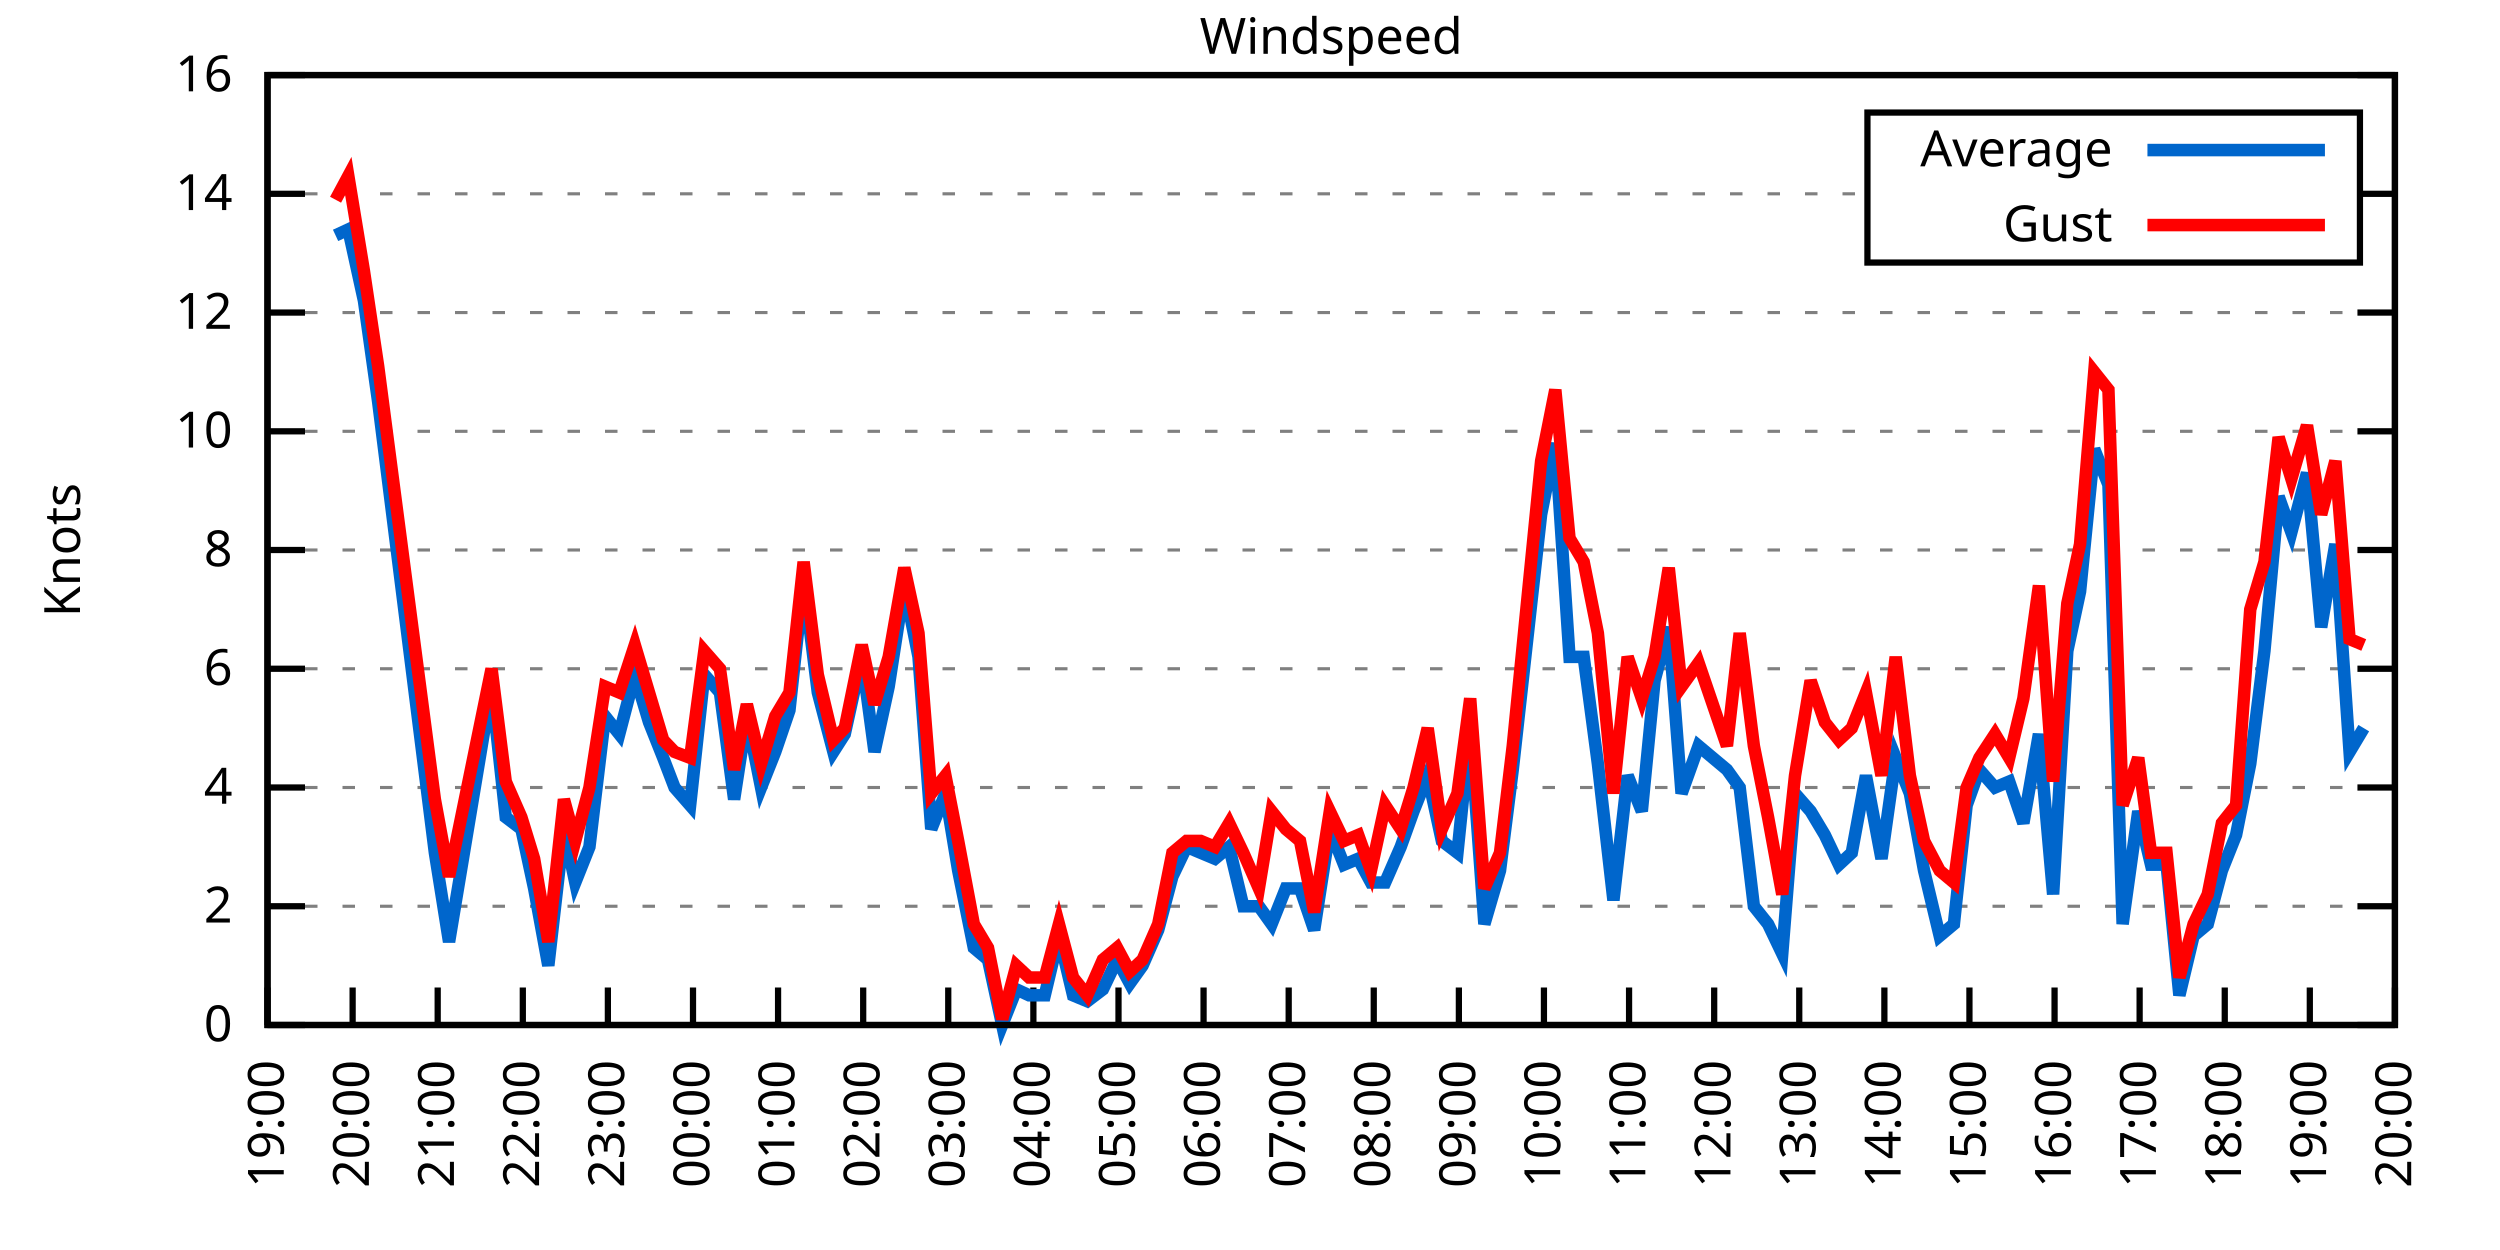
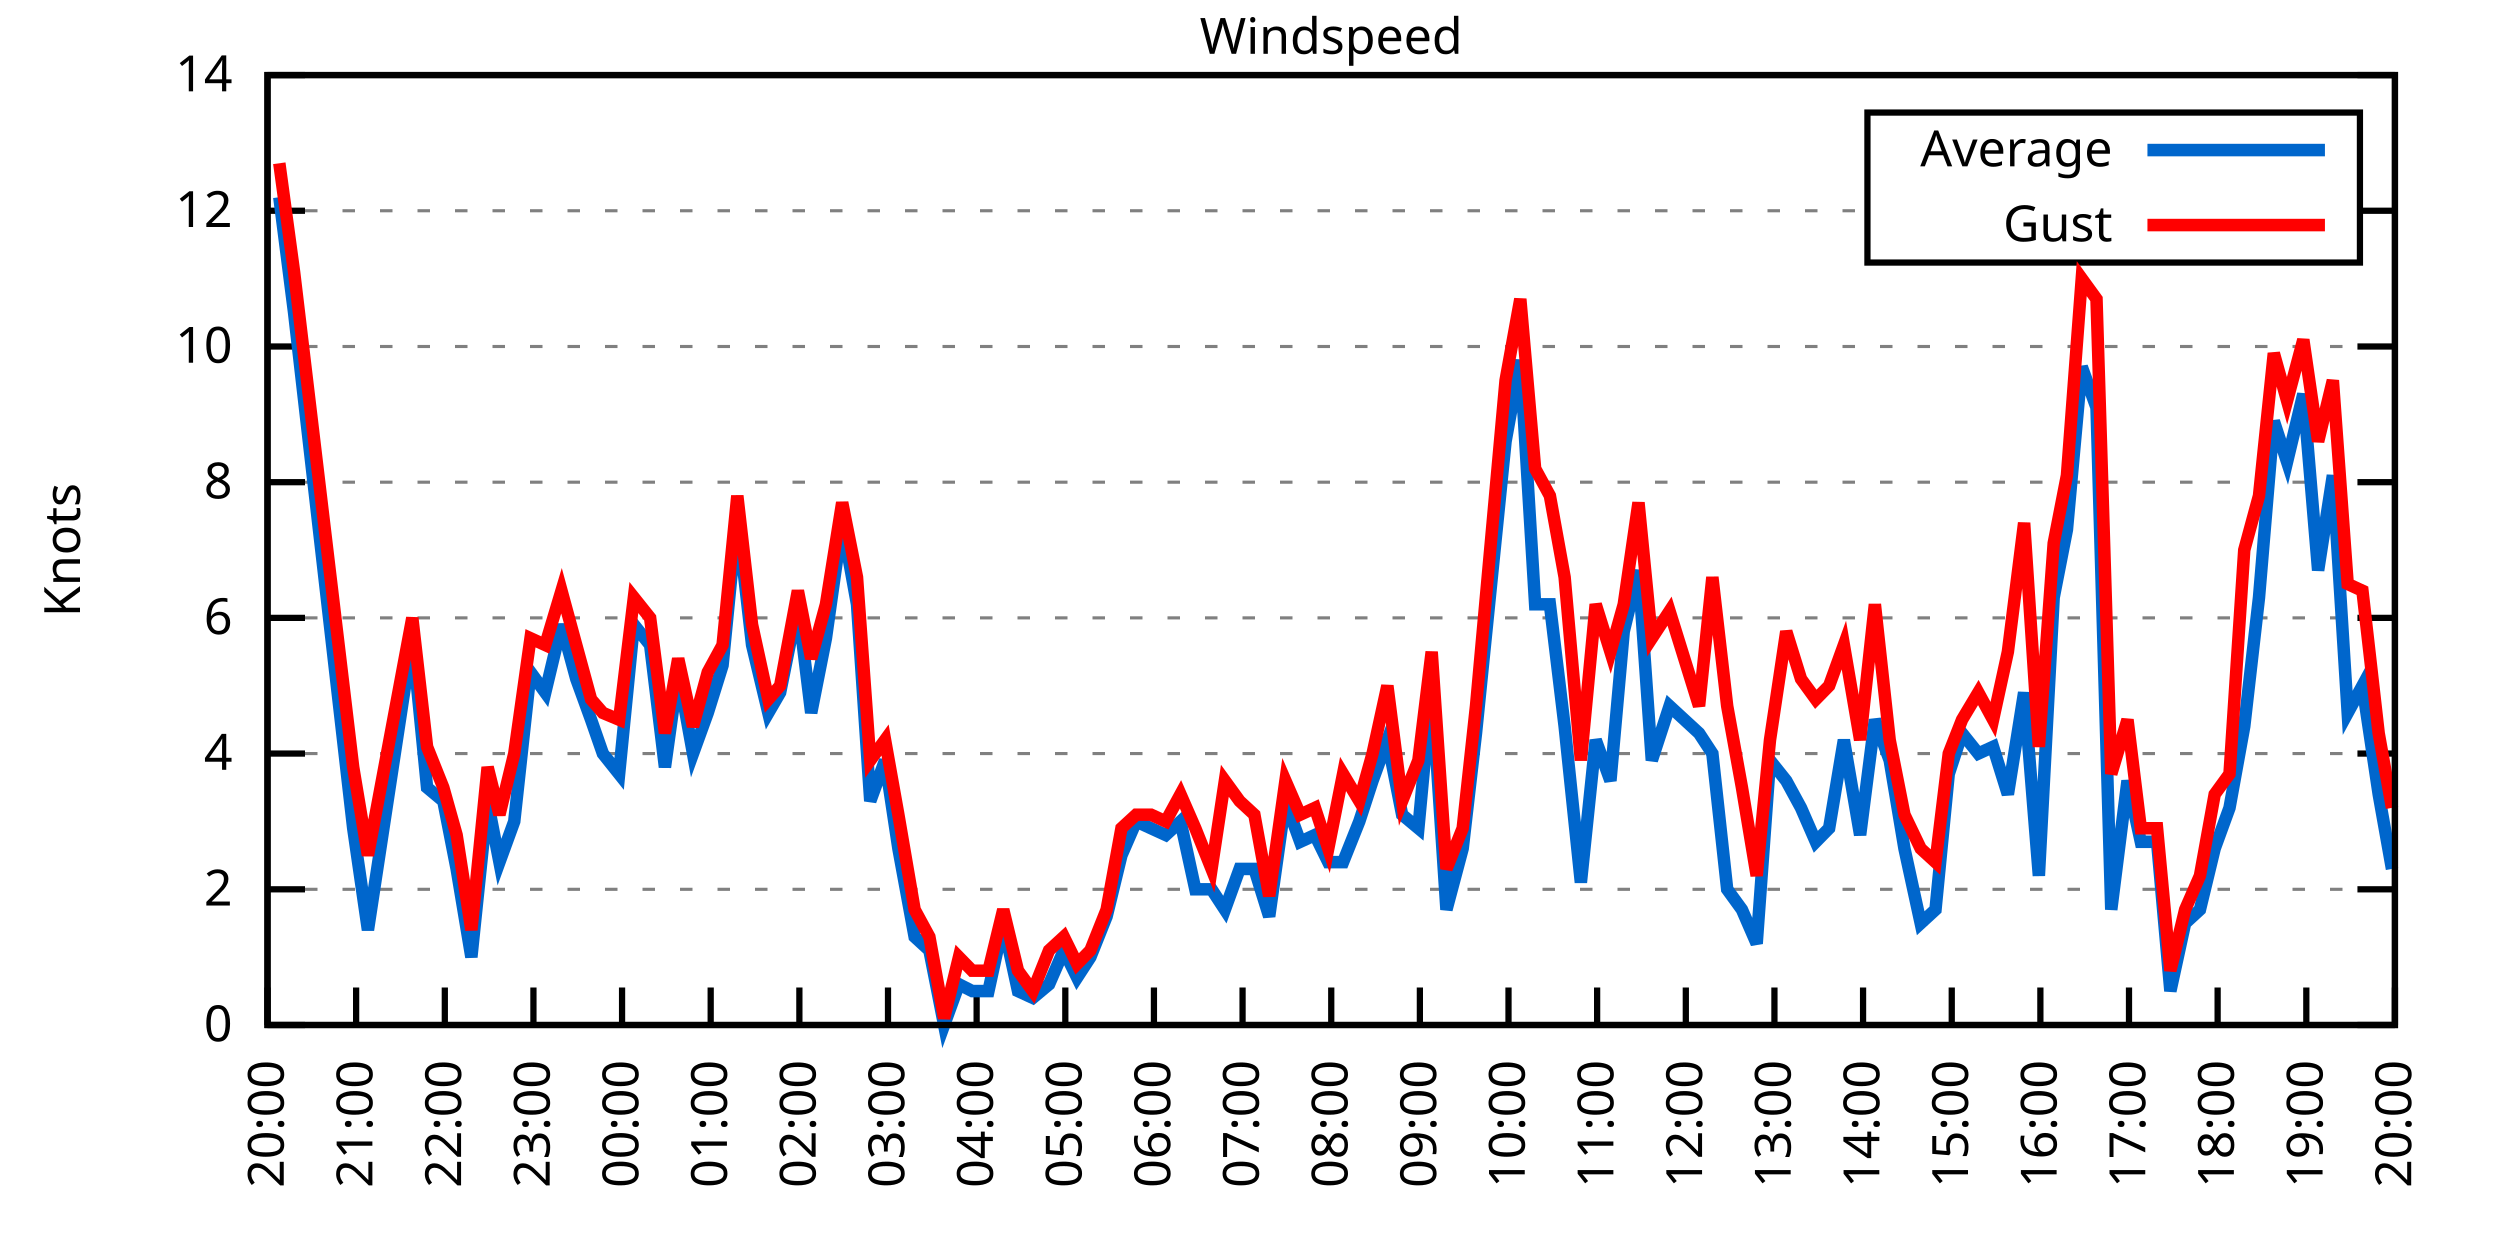
<svg xmlns="http://www.w3.org/2000/svg" xmlns:xlink="http://www.w3.org/1999/xlink" width="400" height="200" viewBox="0 0 400 200">
  <g id="gnuplot_canvas">
    <rect x="0" y="0" width="400" height="200" fill="none" />
    <defs>
      <circle id="gpDot" r="0.5" stroke-width="0.5" stroke="currentColor" />
      <path id="gpPt0" stroke-width="0.333" stroke="currentColor" d="M-1,0 h2 M0,-1 v2" />
      <path id="gpPt1" stroke-width="0.333" stroke="currentColor" d="M-1,-1 L1,1 M1,-1 L-1,1" />
      <path id="gpPt2" stroke-width="0.333" stroke="currentColor" d="M-1,0 L1,0 M0,-1 L0,1 M-1,-1 L1,1 M-1,1 L1,-1" />
      <rect id="gpPt3" stroke-width="0.333" stroke="currentColor" x="-1" y="-1" width="2" height="2" />
      <rect id="gpPt4" stroke-width="0.333" stroke="currentColor" fill="currentColor" x="-1" y="-1" width="2" height="2" />
      <circle id="gpPt5" stroke-width="0.333" stroke="currentColor" cx="0" cy="0" r="1" />
      <use xlink:href="#gpPt5" id="gpPt6" fill="currentColor" stroke="none" />
      <path id="gpPt7" stroke-width="0.333" stroke="currentColor" d="M0,-1.33 L-1.33,0.67 L1.33,0.67 z" />
      <use xlink:href="#gpPt7" id="gpPt8" fill="currentColor" stroke="none" />
      <use xlink:href="#gpPt7" id="gpPt9" stroke="currentColor" transform="rotate(180)" />
      <use xlink:href="#gpPt9" id="gpPt10" fill="currentColor" stroke="none" />
      <use xlink:href="#gpPt3" id="gpPt11" stroke="currentColor" transform="rotate(45)" />
      <use xlink:href="#gpPt11" id="gpPt12" fill="currentColor" stroke="none" />
      <path id="gpPt13" stroke-width="0.333" stroke="currentColor" d="M0,1.330 L1.265,0.411 L0.782,-1.067 L-0.782,-1.076 L-1.265,0.411 z" />
      <use xlink:href="#gpPt13" id="gpPt14" fill="currentColor" stroke="none" />
      <filter id="textbox" filterUnits="objectBoundingBox" x="0" y="0" height="1" width="1">
        <feFlood flood-color="white" flood-opacity="1" result="bgnd" />
        <feComposite in="SourceGraphic" in2="bgnd" operator="atop" />
      </filter>
      <filter id="greybox" filterUnits="objectBoundingBox" x="0" y="0" height="1" width="1">
        <feFlood flood-color="lightgrey" flood-opacity="1" result="grey" />
        <feComposite in="SourceGraphic" in2="grey" operator="atop" />
      </filter>
    </defs>
    <g fill="none" color="white" stroke="currentColor" stroke-width="1.00" stroke-linecap="butt" stroke-linejoin="miter">
</g>
    <g fill="none" color="black" stroke="currentColor" stroke-width="1.00" stroke-linecap="butt" stroke-linejoin="miter">
      <g stroke="none" shape-rendering="crispEdges">
        <polygon fill="rgb(255, 255, 255)" points="42.80,164.00 383.18,164.00 383.18,12.02 42.80,12.02 " />
      </g>
    </g>
    <g fill="none" color="black" stroke="currentColor" stroke-width="1.00" stroke-linecap="butt" stroke-linejoin="miter">
</g>
    <g fill="none" color="black" stroke="black" stroke-width="0.50" stroke-linecap="butt" stroke-linejoin="miter">
</g>
    <g fill="none" color="gray" stroke="currentColor" stroke-width="0.50" stroke-linecap="butt" stroke-linejoin="miter">
      <path stroke="gray" stroke-dasharray="2,4" class="gridline" d="M42.80,164.00 L383.19,164.00  " />
    </g>
    <g fill="none" color="gray" stroke="gray" stroke-width="1.00" stroke-linecap="butt" stroke-linejoin="miter">
</g>
    <g fill="none" color="black" stroke="currentColor" stroke-width="1.00" stroke-linecap="butt" stroke-linejoin="miter">
      <path stroke="black" d="M42.80,164.00 L48.80,164.00 M383.19,164.00 L377.19,164.00  " />
      <g transform="translate(37.20,166.60)" stroke="none" fill="black" font-family="Sans" font-size="8.00" text-anchor="end">
        <text>
          <tspan font-family="Sans"> 0</tspan>
        </text>
      </g>
    </g>
    <g fill="none" color="black" stroke="currentColor" stroke-width="1.00" stroke-linecap="butt" stroke-linejoin="miter">
</g>
    <g fill="none" color="black" stroke="black" stroke-width="0.50" stroke-linecap="butt" stroke-linejoin="miter">
</g>
    <g fill="none" color="gray" stroke="currentColor" stroke-width="0.50" stroke-linecap="butt" stroke-linejoin="miter">
-       <path stroke="gray" stroke-dasharray="2,4" class="gridline" d="M42.80,145.00 L383.19,145.00  " />
-     </g>
-     <g fill="none" color="gray" stroke="gray" stroke-width="1.00" stroke-linecap="butt" stroke-linejoin="miter">
- </g>
-     <g fill="none" color="black" stroke="currentColor" stroke-width="1.00" stroke-linecap="butt" stroke-linejoin="miter">
-       <path stroke="black" d="M42.80,145.00 L48.80,145.00 M383.19,145.00 L377.19,145.00  " />
-       <g transform="translate(37.20,147.60)" stroke="none" fill="black" font-family="Sans" font-size="8.00" text-anchor="end">
+       <path stroke="gray" stroke-dasharray="2,4" class="gridline" d="M42.80,142.29 L383.19,142.29  " />
+     </g>
+     <g fill="none" color="gray" stroke="gray" stroke-width="1.00" stroke-linecap="butt" stroke-linejoin="miter">
+ </g>
+     <g fill="none" color="black" stroke="currentColor" stroke-width="1.00" stroke-linecap="butt" stroke-linejoin="miter">
+       <path stroke="black" d="M42.80,142.29 L48.80,142.29 M383.19,142.29 L377.19,142.29  " />
+       <g transform="translate(37.20,144.89)" stroke="none" fill="black" font-family="Sans" font-size="8.00" text-anchor="end">
        <text>
          <tspan font-family="Sans"> 2</tspan>
        </text>
      </g>
    </g>
    <g fill="none" color="black" stroke="currentColor" stroke-width="1.00" stroke-linecap="butt" stroke-linejoin="miter">
</g>
    <g fill="none" color="black" stroke="black" stroke-width="0.50" stroke-linecap="butt" stroke-linejoin="miter">
</g>
    <g fill="none" color="gray" stroke="currentColor" stroke-width="0.50" stroke-linecap="butt" stroke-linejoin="miter">
-       <path stroke="gray" stroke-dasharray="2,4" class="gridline" d="M42.80,126.00 L383.19,126.00  " />
-     </g>
-     <g fill="none" color="gray" stroke="gray" stroke-width="1.00" stroke-linecap="butt" stroke-linejoin="miter">
- </g>
-     <g fill="none" color="black" stroke="currentColor" stroke-width="1.00" stroke-linecap="butt" stroke-linejoin="miter">
-       <path stroke="black" d="M42.80,126.00 L48.80,126.00 M383.19,126.00 L377.19,126.00  " />
-       <g transform="translate(37.20,128.60)" stroke="none" fill="black" font-family="Sans" font-size="8.00" text-anchor="end">
+       <path stroke="gray" stroke-dasharray="2,4" class="gridline" d="M42.80,120.57 L383.19,120.57  " />
+     </g>
+     <g fill="none" color="gray" stroke="gray" stroke-width="1.00" stroke-linecap="butt" stroke-linejoin="miter">
+ </g>
+     <g fill="none" color="black" stroke="currentColor" stroke-width="1.00" stroke-linecap="butt" stroke-linejoin="miter">
+       <path stroke="black" d="M42.80,120.57 L48.80,120.57 M383.19,120.57 L377.19,120.57  " />
+       <g transform="translate(37.20,123.17)" stroke="none" fill="black" font-family="Sans" font-size="8.00" text-anchor="end">
        <text>
          <tspan font-family="Sans"> 4</tspan>
        </text>
      </g>
    </g>
    <g fill="none" color="black" stroke="currentColor" stroke-width="1.00" stroke-linecap="butt" stroke-linejoin="miter">
</g>
    <g fill="none" color="black" stroke="black" stroke-width="0.50" stroke-linecap="butt" stroke-linejoin="miter">
</g>
    <g fill="none" color="gray" stroke="currentColor" stroke-width="0.50" stroke-linecap="butt" stroke-linejoin="miter">
-       <path stroke="gray" stroke-dasharray="2,4" class="gridline" d="M42.80,107.00 L383.19,107.00  " />
-     </g>
-     <g fill="none" color="gray" stroke="gray" stroke-width="1.00" stroke-linecap="butt" stroke-linejoin="miter">
- </g>
-     <g fill="none" color="black" stroke="currentColor" stroke-width="1.00" stroke-linecap="butt" stroke-linejoin="miter">
-       <path stroke="black" d="M42.80,107.00 L48.80,107.00 M383.19,107.00 L377.19,107.00  " />
-       <g transform="translate(37.20,109.60)" stroke="none" fill="black" font-family="Sans" font-size="8.00" text-anchor="end">
+       <path stroke="gray" stroke-dasharray="2,4" class="gridline" d="M42.80,98.86 L383.19,98.86  " />
+     </g>
+     <g fill="none" color="gray" stroke="gray" stroke-width="1.00" stroke-linecap="butt" stroke-linejoin="miter">
+ </g>
+     <g fill="none" color="black" stroke="currentColor" stroke-width="1.00" stroke-linecap="butt" stroke-linejoin="miter">
+       <path stroke="black" d="M42.80,98.86 L48.80,98.86 M383.19,98.86 L377.19,98.86  " />
+       <g transform="translate(37.20,101.46)" stroke="none" fill="black" font-family="Sans" font-size="8.00" text-anchor="end">
        <text>
          <tspan font-family="Sans"> 6</tspan>
        </text>
      </g>
    </g>
    <g fill="none" color="black" stroke="currentColor" stroke-width="1.00" stroke-linecap="butt" stroke-linejoin="miter">
</g>
    <g fill="none" color="black" stroke="black" stroke-width="0.50" stroke-linecap="butt" stroke-linejoin="miter">
</g>
    <g fill="none" color="gray" stroke="currentColor" stroke-width="0.50" stroke-linecap="butt" stroke-linejoin="miter">
-       <path stroke="gray" stroke-dasharray="2,4" class="gridline" d="M42.80,88.00 L383.19,88.00  " />
-     </g>
-     <g fill="none" color="gray" stroke="gray" stroke-width="1.00" stroke-linecap="butt" stroke-linejoin="miter">
- </g>
-     <g fill="none" color="black" stroke="currentColor" stroke-width="1.00" stroke-linecap="butt" stroke-linejoin="miter">
-       <path stroke="black" d="M42.80,88.00 L48.80,88.00 M383.19,88.00 L377.19,88.00  " />
-       <g transform="translate(37.20,90.60)" stroke="none" fill="black" font-family="Sans" font-size="8.00" text-anchor="end">
+       <path stroke="gray" stroke-dasharray="2,4" class="gridline" d="M42.80,77.15 L383.19,77.15  " />
+     </g>
+     <g fill="none" color="gray" stroke="gray" stroke-width="1.00" stroke-linecap="butt" stroke-linejoin="miter">
+ </g>
+     <g fill="none" color="black" stroke="currentColor" stroke-width="1.00" stroke-linecap="butt" stroke-linejoin="miter">
+       <path stroke="black" d="M42.80,77.15 L48.80,77.15 M383.19,77.15 L377.19,77.15  " />
+       <g transform="translate(37.20,79.75)" stroke="none" fill="black" font-family="Sans" font-size="8.00" text-anchor="end">
        <text>
          <tspan font-family="Sans"> 8</tspan>
        </text>
      </g>
    </g>
    <g fill="none" color="black" stroke="currentColor" stroke-width="1.00" stroke-linecap="butt" stroke-linejoin="miter">
</g>
    <g fill="none" color="black" stroke="black" stroke-width="0.50" stroke-linecap="butt" stroke-linejoin="miter">
</g>
    <g fill="none" color="gray" stroke="currentColor" stroke-width="0.50" stroke-linecap="butt" stroke-linejoin="miter">
-       <path stroke="gray" stroke-dasharray="2,4" class="gridline" d="M42.80,69.01 L383.19,69.01  " />
-     </g>
-     <g fill="none" color="gray" stroke="gray" stroke-width="1.00" stroke-linecap="butt" stroke-linejoin="miter">
- </g>
-     <g fill="none" color="black" stroke="currentColor" stroke-width="1.00" stroke-linecap="butt" stroke-linejoin="miter">
-       <path stroke="black" d="M42.80,69.01 L48.80,69.01 M383.19,69.01 L377.19,69.01  " />
-       <g transform="translate(37.20,71.61)" stroke="none" fill="black" font-family="Sans" font-size="8.00" text-anchor="end">
+       <path stroke="gray" stroke-dasharray="2,4" class="gridline" d="M42.80,55.44 L383.19,55.44  " />
+     </g>
+     <g fill="none" color="gray" stroke="gray" stroke-width="1.00" stroke-linecap="butt" stroke-linejoin="miter">
+ </g>
+     <g fill="none" color="black" stroke="currentColor" stroke-width="1.00" stroke-linecap="butt" stroke-linejoin="miter">
+       <path stroke="black" d="M42.80,55.44 L48.80,55.44 M383.19,55.44 L377.19,55.44  " />
+       <g transform="translate(37.20,58.04)" stroke="none" fill="black" font-family="Sans" font-size="8.00" text-anchor="end">
        <text>
          <tspan font-family="Sans"> 10</tspan>
        </text>
      </g>
    </g>
    <g fill="none" color="black" stroke="currentColor" stroke-width="1.00" stroke-linecap="butt" stroke-linejoin="miter">
</g>
    <g fill="none" color="black" stroke="black" stroke-width="0.50" stroke-linecap="butt" stroke-linejoin="miter">
</g>
    <g fill="none" color="gray" stroke="currentColor" stroke-width="0.50" stroke-linecap="butt" stroke-linejoin="miter">
-       <path stroke="gray" stroke-dasharray="2,4" class="gridline" d="M42.80,50.01 L383.19,50.01  " />
-     </g>
-     <g fill="none" color="gray" stroke="gray" stroke-width="1.00" stroke-linecap="butt" stroke-linejoin="miter">
- </g>
-     <g fill="none" color="black" stroke="currentColor" stroke-width="1.00" stroke-linecap="butt" stroke-linejoin="miter">
-       <path stroke="black" d="M42.80,50.01 L48.80,50.01 M383.19,50.01 L377.19,50.01  " />
-       <g transform="translate(37.20,52.61)" stroke="none" fill="black" font-family="Sans" font-size="8.00" text-anchor="end">
+       <path stroke="gray" stroke-dasharray="2,4" class="gridline" d="M42.80,33.72 L298.79,33.72 M377.59,33.72 L383.19,33.72  " />
+     </g>
+     <g fill="none" color="gray" stroke="gray" stroke-width="1.00" stroke-linecap="butt" stroke-linejoin="miter">
+ </g>
+     <g fill="none" color="black" stroke="currentColor" stroke-width="1.00" stroke-linecap="butt" stroke-linejoin="miter">
+       <path stroke="black" d="M42.80,33.72 L48.80,33.72 M383.19,33.72 L377.19,33.72  " />
+       <g transform="translate(37.20,36.32)" stroke="none" fill="black" font-family="Sans" font-size="8.00" text-anchor="end">
        <text>
          <tspan font-family="Sans"> 12</tspan>
-         </text>
-       </g>
-     </g>
-     <g fill="none" color="black" stroke="currentColor" stroke-width="1.00" stroke-linecap="butt" stroke-linejoin="miter">
- </g>
-     <g fill="none" color="black" stroke="black" stroke-width="0.50" stroke-linecap="butt" stroke-linejoin="miter">
- </g>
-     <g fill="none" color="gray" stroke="currentColor" stroke-width="0.50" stroke-linecap="butt" stroke-linejoin="miter">
-       <path stroke="gray" stroke-dasharray="2,4" class="gridline" d="M42.80,31.01 L298.79,31.01 M377.59,31.01 L383.19,31.01  " />
-     </g>
-     <g fill="none" color="gray" stroke="gray" stroke-width="1.00" stroke-linecap="butt" stroke-linejoin="miter">
- </g>
-     <g fill="none" color="black" stroke="currentColor" stroke-width="1.00" stroke-linecap="butt" stroke-linejoin="miter">
-       <path stroke="black" d="M42.80,31.01 L48.80,31.01 M383.19,31.01 L377.19,31.01  " />
-       <g transform="translate(37.20,33.61)" stroke="none" fill="black" font-family="Sans" font-size="8.00" text-anchor="end">
-         <text>
-           <tspan font-family="Sans"> 14</tspan>
        </text>
      </g>
    </g>
    <g fill="none" color="black" stroke="currentColor" stroke-width="1.00" stroke-linecap="butt" stroke-linejoin="miter">
</g>
    <g fill="none" color="black" stroke="black" stroke-width="0.50" stroke-linecap="butt" stroke-linejoin="miter">
</g>
    <g fill="none" color="gray" stroke="currentColor" stroke-width="0.50" stroke-linecap="butt" stroke-linejoin="miter">
      <path stroke="gray" stroke-dasharray="2,4" class="gridline" d="M42.80,12.01 L383.19,12.01  " />
    </g>
    <g fill="none" color="gray" stroke="gray" stroke-width="1.00" stroke-linecap="butt" stroke-linejoin="miter">
</g>
    <g fill="none" color="black" stroke="currentColor" stroke-width="1.00" stroke-linecap="butt" stroke-linejoin="miter">
      <path stroke="black" d="M42.80,12.01 L48.80,12.01 M383.19,12.01 L377.19,12.01  " />
      <g transform="translate(37.20,14.61)" stroke="none" fill="black" font-family="Sans" font-size="8.00" text-anchor="end">
        <text>
-           <tspan font-family="Sans"> 16</tspan>
+           <tspan font-family="Sans"> 14</tspan>
        </text>
      </g>
    </g>
    <g fill="none" color="black" stroke="currentColor" stroke-width="1.00" stroke-linecap="butt" stroke-linejoin="miter">
      <path stroke="black" d="M42.80,164.00 L42.80,158.00  " />
      <g transform="translate(45.40,169.60) rotate(270.00)" stroke="none" fill="black" font-family="Sans" font-size="8.00" text-anchor="end">
        <text>
-           <tspan font-family="Sans">19:00</tspan>
-         </text>
-       </g>
-     </g>
-     <g fill="none" color="black" stroke="currentColor" stroke-width="1.00" stroke-linecap="butt" stroke-linejoin="miter">
-       <path stroke="black" d="M56.42,164.00 L56.42,158.00  " />
-       <g transform="translate(59.02,169.60) rotate(270.00)" stroke="none" fill="black" font-family="Sans" font-size="8.00" text-anchor="end">
-         <text>
          <tspan font-family="Sans">20:00</tspan>
        </text>
      </g>
    </g>
    <g fill="none" color="black" stroke="currentColor" stroke-width="1.00" stroke-linecap="butt" stroke-linejoin="miter">
-       <path stroke="black" d="M70.03,164.00 L70.03,158.00  " />
-       <g transform="translate(72.63,169.60) rotate(270.00)" stroke="none" fill="black" font-family="Sans" font-size="8.00" text-anchor="end">
+       <path stroke="black" d="M56.98,164.00 L56.98,158.00  " />
+       <g transform="translate(59.58,169.60) rotate(270.00)" stroke="none" fill="black" font-family="Sans" font-size="8.00" text-anchor="end">
        <text>
          <tspan font-family="Sans">21:00</tspan>
        </text>
      </g>
    </g>
    <g fill="none" color="black" stroke="currentColor" stroke-width="1.00" stroke-linecap="butt" stroke-linejoin="miter">
-       <path stroke="black" d="M83.65,164.00 L83.65,158.00  " />
-       <g transform="translate(86.25,169.60) rotate(270.00)" stroke="none" fill="black" font-family="Sans" font-size="8.00" text-anchor="end">
+       <path stroke="black" d="M71.17,164.00 L71.17,158.00  " />
+       <g transform="translate(73.77,169.60) rotate(270.00)" stroke="none" fill="black" font-family="Sans" font-size="8.00" text-anchor="end">
        <text>
          <tspan font-family="Sans">22:00</tspan>
        </text>
      </g>
    </g>
    <g fill="none" color="black" stroke="currentColor" stroke-width="1.00" stroke-linecap="butt" stroke-linejoin="miter">
-       <path stroke="black" d="M97.26,164.00 L97.26,158.00  " />
-       <g transform="translate(99.86,169.60) rotate(270.00)" stroke="none" fill="black" font-family="Sans" font-size="8.00" text-anchor="end">
+       <path stroke="black" d="M85.35,164.00 L85.35,158.00  " />
+       <g transform="translate(87.95,169.60) rotate(270.00)" stroke="none" fill="black" font-family="Sans" font-size="8.00" text-anchor="end">
        <text>
          <tspan font-family="Sans">23:00</tspan>
        </text>
      </g>
    </g>
    <g fill="none" color="black" stroke="currentColor" stroke-width="1.00" stroke-linecap="butt" stroke-linejoin="miter">
-       <path stroke="black" d="M110.88,164.00 L110.88,158.00  " />
-       <g transform="translate(113.48,169.60) rotate(270.00)" stroke="none" fill="black" font-family="Sans" font-size="8.00" text-anchor="end">
+       <path stroke="black" d="M99.53,164.00 L99.53,158.00  " />
+       <g transform="translate(102.13,169.60) rotate(270.00)" stroke="none" fill="black" font-family="Sans" font-size="8.00" text-anchor="end">
        <text>
          <tspan font-family="Sans">00:00</tspan>
        </text>
      </g>
    </g>
    <g fill="none" color="black" stroke="currentColor" stroke-width="1.00" stroke-linecap="butt" stroke-linejoin="miter">
-       <path stroke="black" d="M124.49,164.00 L124.49,158.00  " />
-       <g transform="translate(127.09,169.60) rotate(270.00)" stroke="none" fill="black" font-family="Sans" font-size="8.00" text-anchor="end">
+       <path stroke="black" d="M113.71,164.00 L113.71,158.00  " />
+       <g transform="translate(116.31,169.60) rotate(270.00)" stroke="none" fill="black" font-family="Sans" font-size="8.00" text-anchor="end">
        <text>
          <tspan font-family="Sans">01:00</tspan>
        </text>
      </g>
    </g>
    <g fill="none" color="black" stroke="currentColor" stroke-width="1.00" stroke-linecap="butt" stroke-linejoin="miter">
-       <path stroke="black" d="M138.11,164.00 L138.11,158.00  " />
-       <g transform="translate(140.71,169.60) rotate(270.00)" stroke="none" fill="black" font-family="Sans" font-size="8.00" text-anchor="end">
+       <path stroke="black" d="M127.90,164.00 L127.90,158.00  " />
+       <g transform="translate(130.50,169.60) rotate(270.00)" stroke="none" fill="black" font-family="Sans" font-size="8.00" text-anchor="end">
        <text>
          <tspan font-family="Sans">02:00</tspan>
        </text>
      </g>
    </g>
    <g fill="none" color="black" stroke="currentColor" stroke-width="1.00" stroke-linecap="butt" stroke-linejoin="miter">
-       <path stroke="black" d="M151.72,164.00 L151.72,158.00  " />
-       <g transform="translate(154.32,169.60) rotate(270.00)" stroke="none" fill="black" font-family="Sans" font-size="8.00" text-anchor="end">
+       <path stroke="black" d="M142.08,164.00 L142.08,158.00  " />
+       <g transform="translate(144.68,169.60) rotate(270.00)" stroke="none" fill="black" font-family="Sans" font-size="8.00" text-anchor="end">
        <text>
          <tspan font-family="Sans">03:00</tspan>
        </text>
      </g>
    </g>
    <g fill="none" color="black" stroke="currentColor" stroke-width="1.00" stroke-linecap="butt" stroke-linejoin="miter">
-       <path stroke="black" d="M165.34,164.00 L165.34,158.00  " />
-       <g transform="translate(167.94,169.60) rotate(270.00)" stroke="none" fill="black" font-family="Sans" font-size="8.00" text-anchor="end">
+       <path stroke="black" d="M156.26,164.00 L156.26,158.00  " />
+       <g transform="translate(158.86,169.60) rotate(270.00)" stroke="none" fill="black" font-family="Sans" font-size="8.00" text-anchor="end">
        <text>
          <tspan font-family="Sans">04:00</tspan>
        </text>
      </g>
    </g>
    <g fill="none" color="black" stroke="currentColor" stroke-width="1.00" stroke-linecap="butt" stroke-linejoin="miter">
-       <path stroke="black" d="M178.96,164.00 L178.96,158.00  " />
-       <g transform="translate(181.56,169.60) rotate(270.00)" stroke="none" fill="black" font-family="Sans" font-size="8.00" text-anchor="end">
+       <path stroke="black" d="M170.45,164.00 L170.45,158.00  " />
+       <g transform="translate(173.05,169.60) rotate(270.00)" stroke="none" fill="black" font-family="Sans" font-size="8.00" text-anchor="end">
        <text>
          <tspan font-family="Sans">05:00</tspan>
        </text>
      </g>
    </g>
    <g fill="none" color="black" stroke="currentColor" stroke-width="1.00" stroke-linecap="butt" stroke-linejoin="miter">
-       <path stroke="black" d="M192.57,164.00 L192.57,158.00  " />
-       <g transform="translate(195.17,169.60) rotate(270.00)" stroke="none" fill="black" font-family="Sans" font-size="8.00" text-anchor="end">
+       <path stroke="black" d="M184.63,164.00 L184.63,158.00  " />
+       <g transform="translate(187.23,169.60) rotate(270.00)" stroke="none" fill="black" font-family="Sans" font-size="8.00" text-anchor="end">
        <text>
          <tspan font-family="Sans">06:00</tspan>
        </text>
      </g>
    </g>
    <g fill="none" color="black" stroke="currentColor" stroke-width="1.00" stroke-linecap="butt" stroke-linejoin="miter">
-       <path stroke="black" d="M206.19,164.00 L206.19,158.00  " />
-       <g transform="translate(208.79,169.60) rotate(270.00)" stroke="none" fill="black" font-family="Sans" font-size="8.00" text-anchor="end">
+       <path stroke="black" d="M198.81,164.00 L198.81,158.00  " />
+       <g transform="translate(201.41,169.60) rotate(270.00)" stroke="none" fill="black" font-family="Sans" font-size="8.00" text-anchor="end">
        <text>
          <tspan font-family="Sans">07:00</tspan>
        </text>
      </g>
    </g>
    <g fill="none" color="black" stroke="currentColor" stroke-width="1.00" stroke-linecap="butt" stroke-linejoin="miter">
-       <path stroke="black" d="M219.80,164.00 L219.80,158.00  " />
-       <g transform="translate(222.40,169.60) rotate(270.00)" stroke="none" fill="black" font-family="Sans" font-size="8.00" text-anchor="end">
+       <path stroke="black" d="M213.00,164.00 L213.00,158.00  " />
+       <g transform="translate(215.60,169.60) rotate(270.00)" stroke="none" fill="black" font-family="Sans" font-size="8.00" text-anchor="end">
        <text>
          <tspan font-family="Sans">08:00</tspan>
        </text>
      </g>
    </g>
    <g fill="none" color="black" stroke="currentColor" stroke-width="1.00" stroke-linecap="butt" stroke-linejoin="miter">
-       <path stroke="black" d="M233.42,164.00 L233.42,158.00  " />
-       <g transform="translate(236.02,169.60) rotate(270.00)" stroke="none" fill="black" font-family="Sans" font-size="8.00" text-anchor="end">
+       <path stroke="black" d="M227.18,164.00 L227.18,158.00  " />
+       <g transform="translate(229.78,169.60) rotate(270.00)" stroke="none" fill="black" font-family="Sans" font-size="8.00" text-anchor="end">
        <text>
          <tspan font-family="Sans">09:00</tspan>
        </text>
      </g>
    </g>
    <g fill="none" color="black" stroke="currentColor" stroke-width="1.00" stroke-linecap="butt" stroke-linejoin="miter">
-       <path stroke="black" d="M247.03,164.00 L247.03,158.00  " />
-       <g transform="translate(249.63,169.60) rotate(270.00)" stroke="none" fill="black" font-family="Sans" font-size="8.00" text-anchor="end">
+       <path stroke="black" d="M241.36,164.00 L241.36,158.00  " />
+       <g transform="translate(243.96,169.60) rotate(270.00)" stroke="none" fill="black" font-family="Sans" font-size="8.00" text-anchor="end">
        <text>
          <tspan font-family="Sans">10:00</tspan>
        </text>
      </g>
    </g>
    <g fill="none" color="black" stroke="currentColor" stroke-width="1.00" stroke-linecap="butt" stroke-linejoin="miter">
-       <path stroke="black" d="M260.65,164.00 L260.65,158.00  " />
-       <g transform="translate(263.25,169.60) rotate(270.00)" stroke="none" fill="black" font-family="Sans" font-size="8.00" text-anchor="end">
+       <path stroke="black" d="M255.54,164.00 L255.54,158.00  " />
+       <g transform="translate(258.14,169.60) rotate(270.00)" stroke="none" fill="black" font-family="Sans" font-size="8.00" text-anchor="end">
        <text>
          <tspan font-family="Sans">11:00</tspan>
        </text>
      </g>
    </g>
    <g fill="none" color="black" stroke="currentColor" stroke-width="1.00" stroke-linecap="butt" stroke-linejoin="miter">
-       <path stroke="black" d="M274.27,164.00 L274.27,158.00  " />
-       <g transform="translate(276.87,169.60) rotate(270.00)" stroke="none" fill="black" font-family="Sans" font-size="8.00" text-anchor="end">
+       <path stroke="black" d="M269.73,164.00 L269.73,158.00  " />
+       <g transform="translate(272.33,169.60) rotate(270.00)" stroke="none" fill="black" font-family="Sans" font-size="8.00" text-anchor="end">
        <text>
          <tspan font-family="Sans">12:00</tspan>
        </text>
      </g>
    </g>
    <g fill="none" color="black" stroke="currentColor" stroke-width="1.00" stroke-linecap="butt" stroke-linejoin="miter">
-       <path stroke="black" d="M287.88,164.00 L287.88,158.00  " />
-       <g transform="translate(290.48,169.60) rotate(270.00)" stroke="none" fill="black" font-family="Sans" font-size="8.00" text-anchor="end">
+       <path stroke="black" d="M283.91,164.00 L283.91,158.00  " />
+       <g transform="translate(286.51,169.60) rotate(270.00)" stroke="none" fill="black" font-family="Sans" font-size="8.00" text-anchor="end">
        <text>
          <tspan font-family="Sans">13:00</tspan>
        </text>
      </g>
    </g>
    <g fill="none" color="black" stroke="currentColor" stroke-width="1.00" stroke-linecap="butt" stroke-linejoin="miter">
-       <path stroke="black" d="M301.50,164.00 L301.50,158.00  " />
-       <g transform="translate(304.10,169.60) rotate(270.00)" stroke="none" fill="black" font-family="Sans" font-size="8.00" text-anchor="end">
+       <path stroke="black" d="M298.09,164.00 L298.09,158.00  " />
+       <g transform="translate(300.69,169.60) rotate(270.00)" stroke="none" fill="black" font-family="Sans" font-size="8.00" text-anchor="end">
        <text>
          <tspan font-family="Sans">14:00</tspan>
        </text>
      </g>
    </g>
    <g fill="none" color="black" stroke="currentColor" stroke-width="1.00" stroke-linecap="butt" stroke-linejoin="miter">
-       <path stroke="black" d="M315.11,164.00 L315.11,158.00  " />
-       <g transform="translate(317.71,169.60) rotate(270.00)" stroke="none" fill="black" font-family="Sans" font-size="8.00" text-anchor="end">
+       <path stroke="black" d="M312.28,164.00 L312.28,158.00  " />
+       <g transform="translate(314.88,169.60) rotate(270.00)" stroke="none" fill="black" font-family="Sans" font-size="8.00" text-anchor="end">
        <text>
          <tspan font-family="Sans">15:00</tspan>
        </text>
      </g>
    </g>
    <g fill="none" color="black" stroke="currentColor" stroke-width="1.00" stroke-linecap="butt" stroke-linejoin="miter">
-       <path stroke="black" d="M328.73,164.00 L328.73,158.00  " />
-       <g transform="translate(331.33,169.60) rotate(270.00)" stroke="none" fill="black" font-family="Sans" font-size="8.00" text-anchor="end">
+       <path stroke="black" d="M326.46,164.00 L326.46,158.00  " />
+       <g transform="translate(329.06,169.60) rotate(270.00)" stroke="none" fill="black" font-family="Sans" font-size="8.00" text-anchor="end">
        <text>
          <tspan font-family="Sans">16:00</tspan>
        </text>
      </g>
    </g>
    <g fill="none" color="black" stroke="currentColor" stroke-width="1.00" stroke-linecap="butt" stroke-linejoin="miter">
-       <path stroke="black" d="M342.34,164.00 L342.34,158.00  " />
-       <g transform="translate(344.94,169.60) rotate(270.00)" stroke="none" fill="black" font-family="Sans" font-size="8.00" text-anchor="end">
+       <path stroke="black" d="M340.64,164.00 L340.64,158.00  " />
+       <g transform="translate(343.24,169.60) rotate(270.00)" stroke="none" fill="black" font-family="Sans" font-size="8.00" text-anchor="end">
        <text>
          <tspan font-family="Sans">17:00</tspan>
        </text>
      </g>
    </g>
    <g fill="none" color="black" stroke="currentColor" stroke-width="1.00" stroke-linecap="butt" stroke-linejoin="miter">
-       <path stroke="black" d="M355.96,164.00 L355.96,158.00  " />
-       <g transform="translate(358.56,169.60) rotate(270.00)" stroke="none" fill="black" font-family="Sans" font-size="8.00" text-anchor="end">
+       <path stroke="black" d="M354.82,164.00 L354.82,158.00  " />
+       <g transform="translate(357.42,169.60) rotate(270.00)" stroke="none" fill="black" font-family="Sans" font-size="8.00" text-anchor="end">
        <text>
          <tspan font-family="Sans">18:00</tspan>
        </text>
      </g>
    </g>
    <g fill="none" color="black" stroke="currentColor" stroke-width="1.00" stroke-linecap="butt" stroke-linejoin="miter">
-       <path stroke="black" d="M369.57,164.00 L369.57,158.00  " />
-       <g transform="translate(372.17,169.60) rotate(270.00)" stroke="none" fill="black" font-family="Sans" font-size="8.00" text-anchor="end">
+       <path stroke="black" d="M369.01,164.00 L369.01,158.00  " />
+       <g transform="translate(371.61,169.60) rotate(270.00)" stroke="none" fill="black" font-family="Sans" font-size="8.00" text-anchor="end">
        <text>
          <tspan font-family="Sans">19:00</tspan>
        </text>
      </g>
    </g>
    <g fill="none" color="black" stroke="currentColor" stroke-width="1.00" stroke-linecap="butt" stroke-linejoin="miter">
      <path stroke="black" d="M383.19,164.00 L383.19,158.00  " />
      <g transform="translate(385.79,169.60) rotate(270.00)" stroke="none" fill="black" font-family="Sans" font-size="8.00" text-anchor="end">
        <text>
          <tspan font-family="Sans">20:00</tspan>
        </text>
      </g>
    </g>
    <g fill="none" color="black" stroke="currentColor" stroke-width="1.00" stroke-linecap="butt" stroke-linejoin="miter">
</g>
    <g fill="none" color="black" stroke="currentColor" stroke-width="1.00" stroke-linecap="butt" stroke-linejoin="miter">
      <path stroke="black" d="M42.80,12.01 L42.80,164.00 L383.19,164.00 L383.19,12.01 L42.80,12.01 Z  " />
    </g>
    <g fill="none" color="black" stroke="currentColor" stroke-width="1.00" stroke-linecap="butt" stroke-linejoin="miter">
</g>
    <g fill="none" color="black" stroke="currentColor" stroke-width="1.00" stroke-linecap="butt" stroke-linejoin="miter">
      <path stroke="black" d="M298.79,42.01 L298.79,18.01 L377.59,18.01 L377.59,42.01 L298.79,42.01 Z  " />
    </g>
    <g id="Windspeed_plot_1">
      <g fill="none" color="white" stroke="black" stroke-width="2.00" stroke-linecap="butt" stroke-linejoin="miter">
</g>
      <g fill="none" color="black" stroke="currentColor" stroke-width="2.00" stroke-linecap="butt" stroke-linejoin="miter">
        <g transform="translate(337.99,26.61)" stroke="none" fill="black" font-family="Sans" font-size="8.00" text-anchor="end">
          <text>
            <tspan font-family="Sans">Average</tspan>
          </text>
        </g>
      </g>
      <g fill="none" color="black" stroke="currentColor" stroke-width="2.00" stroke-linecap="butt" stroke-linejoin="miter">
-         <path stroke="rgb(  0, 102, 204)" d="M343.59,24.01 L371.99,24.01 M53.69,37.66 L55.73,36.71 L58.23,48.11 L60.50,64.26 L69.58,136.45 L71.85,150.70   L78.65,109.85 L80.92,130.75 L83.42,132.65 L85.46,142.15 L87.73,154.50 L90.23,132.65 L92.04,141.20 L94.31,135.50   L96.81,114.60 L99.08,117.45 L101.57,107.95 L103.84,115.55 L106.11,121.25 L107.93,126.00 L110.42,128.85 L112.69,107.95   L115.19,110.80 L117.46,127.90 L119.50,114.60 L121.77,126.00 L124.04,120.30 L126.31,113.65 L128.58,92.75 L130.85,110.80   L133.34,120.30 L135.16,117.45 L137.88,105.10 L139.92,120.30 L142.19,109.85 L144.69,93.70 L146.96,105.10 L149.00,132.65   L151.27,126.95 L153.31,139.30 L155.81,151.65 L158.08,153.55 L160.35,164.00 L162.62,158.30 L164.66,159.25 L167.16,159.25   L169.43,149.75 L171.69,159.25 L173.96,160.20 L176.46,158.30 L178.73,153.55 L180.77,157.35 L182.81,154.50 L185.31,148.80   L187.58,140.25 L189.85,135.50 L192.12,136.45 L194.39,137.40 L196.66,135.50 L198.93,145.00 L201.42,145.00 L203.46,147.85   L205.73,142.15 L208.00,142.15 L210.27,148.80 L212.77,132.65 L215.04,138.35 L217.31,137.40 L219.35,141.20 L221.62,141.20   L224.11,135.50 L226.16,129.80 L228.43,124.10 L230.70,134.55 L233.19,136.45 L235.23,116.50 L237.50,147.85 L240.00,139.30   L242.04,123.15 L246.58,82.31 L248.85,70.91 L251.12,105.10 L253.39,105.10 L255.66,122.20 L258.15,144.05 L260.42,124.10   L262.69,129.80 L264.73,108.90 L267.00,100.35 L269.05,126.95 L271.77,119.35 L276.31,123.15 L278.35,126.00 L280.62,145.00   L282.89,147.85 L285.16,152.60 L287.20,126.95 L289.70,129.80 L291.97,133.60 L294.23,138.35 L296.28,136.45 L298.55,124.10   L301.04,137.40 L303.31,121.25 L305.58,126.95 L307.85,139.30 L310.35,149.75 L312.62,147.85 L314.66,128.85 L316.70,123.15   L319.20,126.00 L321.47,125.05 L323.74,131.70 L326.23,117.45 L328.50,143.10 L330.77,104.15 L332.81,94.65 L335.08,71.86   L337.35,77.56 L339.62,147.85 L342.12,129.80 L344.16,138.35 L346.65,138.35 L348.70,159.25 L350.97,149.75 L353.24,147.85   L355.50,139.30 L357.77,133.60 L360.04,122.20 L362.31,104.15 L364.58,79.46 L366.62,85.16 L369.12,75.66 L371.39,100.35   L373.66,87.06 L375.93,120.30 L378.20,116.50  " />
+         <path stroke="rgb(  0, 102, 204)" d="M343.59,24.01 L371.99,24.01 M44.69,31.55 L47.05,50.01 L56.51,132.52 L58.87,148.80 L65.97,102.12 L68.33,126.00   L70.93,128.17 L73.06,139.03 L75.42,153.14 L78.02,128.17 L79.91,137.94 L82.28,131.43 L84.88,107.55 L87.24,110.80   L89.84,99.95 L92.20,108.63 L94.57,115.15 L96.46,120.57 L99.06,123.83 L101.42,99.95 L104.02,103.20 L106.39,122.75   L108.51,107.55 L110.88,120.57 L113.24,114.06 L115.61,106.46 L117.97,82.58 L120.33,103.20 L122.93,114.06 L124.82,110.80   L127.66,96.69 L129.79,114.06 L132.15,102.12 L134.75,83.66 L137.12,96.69 L139.24,128.17 L141.61,121.66 L143.74,135.77   L146.34,149.89 L148.70,152.06 L151.06,164.00 L153.43,157.49 L155.55,158.57 L158.15,158.57 L160.52,147.72 L162.88,158.57   L165.25,159.66 L167.85,157.49 L170.21,152.06 L172.34,156.40 L174.46,153.14 L177.06,146.63 L179.43,136.86 L181.79,131.43   L184.16,132.52 L186.52,133.60 L188.88,131.43 L191.25,142.29 L193.85,142.29 L195.98,145.54 L198.34,139.03 L200.70,139.03   L203.07,146.63 L205.67,128.17 L208.03,134.69 L210.39,133.60 L212.52,137.94 L214.89,137.94 L217.49,131.43 L219.61,124.92   L221.98,118.40 L224.34,130.35 L226.94,132.52 L229.07,109.72 L231.43,145.54 L234.03,135.77 L236.16,117.32 L240.89,70.63   L243.25,57.61 L245.62,96.69 L247.98,96.69 L250.34,116.23 L252.94,141.20 L255.31,118.40 L257.67,124.92 L259.80,101.03   L262.16,91.26 L264.29,121.66 L267.13,112.97 L271.85,117.32 L273.98,120.57 L276.35,142.29 L278.71,145.54 L281.07,150.97   L283.20,121.66 L285.80,124.92 L288.16,129.26 L290.53,134.69 L292.66,132.52 L295.02,118.40 L297.62,133.60 L299.98,115.15   L302.35,121.66 L304.71,135.77 L307.31,147.72 L309.68,145.54 L311.80,123.83 L313.93,117.32 L316.53,120.57 L318.89,119.49   L321.26,127.09 L323.86,110.80 L326.22,140.12 L328.59,95.60 L330.71,84.75 L333.08,58.69 L335.44,65.21 L337.80,145.54   L340.40,124.92 L342.53,134.69 L345.13,134.69 L347.26,158.57 L349.62,147.72 L351.99,145.54 L354.35,135.77 L356.72,129.26   L359.08,116.23 L361.44,95.60 L363.81,67.38 L365.93,73.89 L368.53,63.04 L370.90,91.26 L373.26,76.06 L375.63,114.06   L377.99,109.72 L380.59,127.09 L382.72,139.03  " />
      </g>
    </g>
    <g id="Windspeed_plot_2">
      <g fill="none" color="black" stroke="currentColor" stroke-width="2.00" stroke-linecap="butt" stroke-linejoin="miter">
        <g transform="translate(337.99,38.61)" stroke="none" fill="black" font-family="Sans" font-size="8.00" text-anchor="end">
          <text>
            <tspan font-family="Sans">Gust</tspan>
          </text>
        </g>
      </g>
      <g fill="none" color="black" stroke="currentColor" stroke-width="2.00" stroke-linecap="butt" stroke-linejoin="miter">
-         <path stroke="rgb(255,   0,   0)" d="M343.59,36.01 L371.99,36.01 M53.69,31.96 L55.73,28.16 L58.23,43.36 L60.50,58.56 L69.58,127.90 L71.85,140.25   L78.65,107.00 L80.92,125.05 L83.42,130.75 L85.46,137.40 L87.73,150.70 L90.23,127.90 L92.04,134.55 L94.31,126.00   L96.81,109.85 L99.08,110.80 L101.57,103.20 L103.84,110.80 L106.11,118.40 L107.93,120.30 L110.42,121.25 L112.69,104.15   L115.19,107.00 L117.46,123.15 L119.50,112.70 L121.77,122.20 L124.04,114.60 L126.31,110.80 L128.58,89.90 L130.85,107.95   L133.34,118.40 L135.16,116.50 L137.88,103.20 L139.92,112.70 L142.19,105.10 L144.69,90.85 L146.96,101.30 L149.00,126.95   L151.27,124.10 L153.31,134.55 L155.81,147.85 L158.08,151.65 L160.35,163.05 L162.62,154.50 L164.66,156.40 L167.16,156.40   L169.43,147.85 L171.69,156.40 L173.96,159.25 L176.46,153.55 L178.73,151.65 L180.77,155.45 L182.81,153.55 L185.31,147.85   L187.58,136.45 L189.85,134.55 L192.12,134.55 L194.39,135.50 L196.66,131.70 L198.93,136.45 L201.42,142.15 L203.46,129.80   L205.73,132.65 L208.00,134.55 L210.27,145.95 L212.77,129.80 L215.04,134.55 L217.31,133.60 L219.35,139.30 L221.62,128.85   L224.11,132.65 L226.16,126.00 L228.43,116.50 L230.70,132.65 L233.19,126.95 L235.23,111.75 L237.50,142.15 L240.00,136.45   L242.04,119.35 L246.58,73.76 L248.85,62.36 L251.12,86.11 L253.39,89.90 L255.66,101.30 L258.15,126.95 L260.42,105.10   L262.69,111.75 L264.73,105.10 L267.00,90.85 L269.05,109.85 L271.77,106.05 L276.31,119.35 L278.35,101.30 L280.62,119.35   L282.89,130.75 L285.16,143.10 L287.20,124.10 L289.70,108.90 L291.97,115.55 L294.23,118.40 L296.28,116.50 L298.55,110.80   L301.04,124.10 L303.31,105.10 L305.58,124.10 L307.85,134.55 L310.35,139.30 L312.62,141.20 L314.66,126.00 L316.70,121.25   L319.20,117.45 L321.47,121.25 L323.74,111.75 L326.23,93.70 L328.50,125.05 L330.77,96.55 L332.81,87.06 L335.08,59.51   L337.35,62.36 L339.62,128.85 L342.12,121.25 L344.16,136.45 L346.65,136.45 L348.70,156.40 L350.97,147.85 L353.24,143.10   L355.50,131.70 L357.77,128.85 L360.04,97.50 L362.31,89.90 L364.58,69.96 L366.62,76.61 L369.12,68.06 L371.39,82.31   L373.66,73.76 L375.93,102.25 L378.20,103.20  " />
+         <path stroke="rgb(255,   0,   0)" d="M343.59,36.01 L371.99,36.01 M44.69,26.12 L47.05,43.49 L56.51,122.75 L58.87,136.86 L65.97,98.86 L68.33,119.49   L70.93,126.00 L73.06,133.60 L75.42,148.80 L78.02,122.75 L79.91,130.35 L82.28,120.57 L84.88,102.12 L87.24,103.20   L89.84,94.52 L92.20,103.20 L94.57,111.89 L96.46,114.06 L99.06,115.15 L101.42,95.60 L104.02,98.86 L106.39,117.32   L108.51,105.38 L110.88,116.23 L113.24,107.55 L115.61,103.20 L117.97,79.32 L120.33,99.95 L122.93,111.89 L124.82,109.72   L127.66,94.52 L129.79,105.38 L132.15,96.69 L134.75,80.41 L137.12,92.35 L139.24,121.66 L141.61,118.40 L143.74,130.35   L146.34,145.54 L148.70,149.89 L151.06,162.91 L153.43,153.14 L155.55,155.31 L158.15,155.31 L160.52,145.54 L162.88,155.31   L165.25,158.57 L167.85,152.06 L170.21,149.89 L172.34,154.23 L174.46,152.06 L177.06,145.54 L179.43,132.52 L181.79,130.35   L184.16,130.35 L186.52,131.43 L188.88,127.09 L191.25,132.52 L193.85,139.03 L195.98,124.92 L198.34,128.17 L200.70,130.35   L203.07,143.37 L205.67,124.92 L208.03,130.35 L210.39,129.26 L212.52,135.77 L214.89,123.83 L217.49,128.17 L219.61,120.57   L221.98,109.72 L224.34,128.17 L226.94,121.66 L229.07,104.29 L231.43,139.03 L234.03,132.52 L236.16,112.97 L240.89,60.86   L243.25,47.84 L245.62,74.98 L247.98,79.32 L250.34,92.35 L252.94,121.66 L255.31,96.69 L257.67,104.29 L259.80,96.69   L262.16,80.41 L264.29,102.12 L267.13,97.78 L271.85,112.97 L273.98,92.35 L276.35,112.97 L278.71,126.00 L281.07,140.12   L283.20,118.40 L285.80,101.03 L288.16,108.63 L290.53,111.89 L292.66,109.72 L295.02,103.20 L297.62,118.40 L299.98,96.69   L302.35,118.40 L304.71,130.35 L307.31,135.77 L309.68,137.94 L311.80,120.57 L313.93,115.15 L316.53,110.80 L318.89,115.15   L321.26,104.29 L323.86,83.66 L326.22,119.49 L328.59,86.92 L330.71,76.06 L333.08,44.58 L335.44,47.84 L337.80,123.83   L340.40,115.15 L342.53,132.52 L345.13,132.52 L347.26,155.31 L349.62,145.54 L351.99,140.12 L354.35,127.09 L356.72,123.83   L359.08,88.00 L361.44,79.32 L363.81,56.52 L365.93,64.12 L368.53,54.35 L370.90,70.63 L373.26,60.86 L375.63,93.43   L377.99,94.52 L380.59,117.32 L382.72,129.26  " />
      </g>
    </g>
    <g fill="none" color="black" stroke="currentColor" stroke-width="2.00" stroke-linecap="butt" stroke-linejoin="miter">
</g>
    <g fill="none" color="black" stroke="black" stroke-width="1.00" stroke-linecap="butt" stroke-linejoin="miter">
</g>
    <g fill="none" color="black" stroke="currentColor" stroke-width="1.00" stroke-linecap="butt" stroke-linejoin="miter">
      <path stroke="black" d="M42.80,12.01 L42.80,164.00 L383.19,164.00 L383.19,12.01 L42.80,12.01 Z  " />
      <g transform="translate(12.80,88.01) rotate(270.00)" stroke="none" fill="black" font-family="Sans" font-size="8.00" text-anchor="middle">
        <text>
          <tspan font-family="Sans">Knots</tspan>
        </text>
      </g>
    </g>
    <g fill="none" color="black" stroke="currentColor" stroke-width="1.00" stroke-linecap="butt" stroke-linejoin="miter">
</g>
    <g fill="none" color="black" stroke="currentColor" stroke-width="1.00" stroke-linecap="butt" stroke-linejoin="miter">
      <g transform="translate(212.99,8.61)" stroke="none" fill="black" font-family="Sans" font-size="8.00" text-anchor="middle">
        <text>
          <tspan font-family="Sans">Windspeed</tspan>
        </text>
      </g>
    </g>
    <g fill="none" color="black" stroke="currentColor" stroke-width="1.00" stroke-linecap="butt" stroke-linejoin="miter">
</g>
  </g>
</svg>
